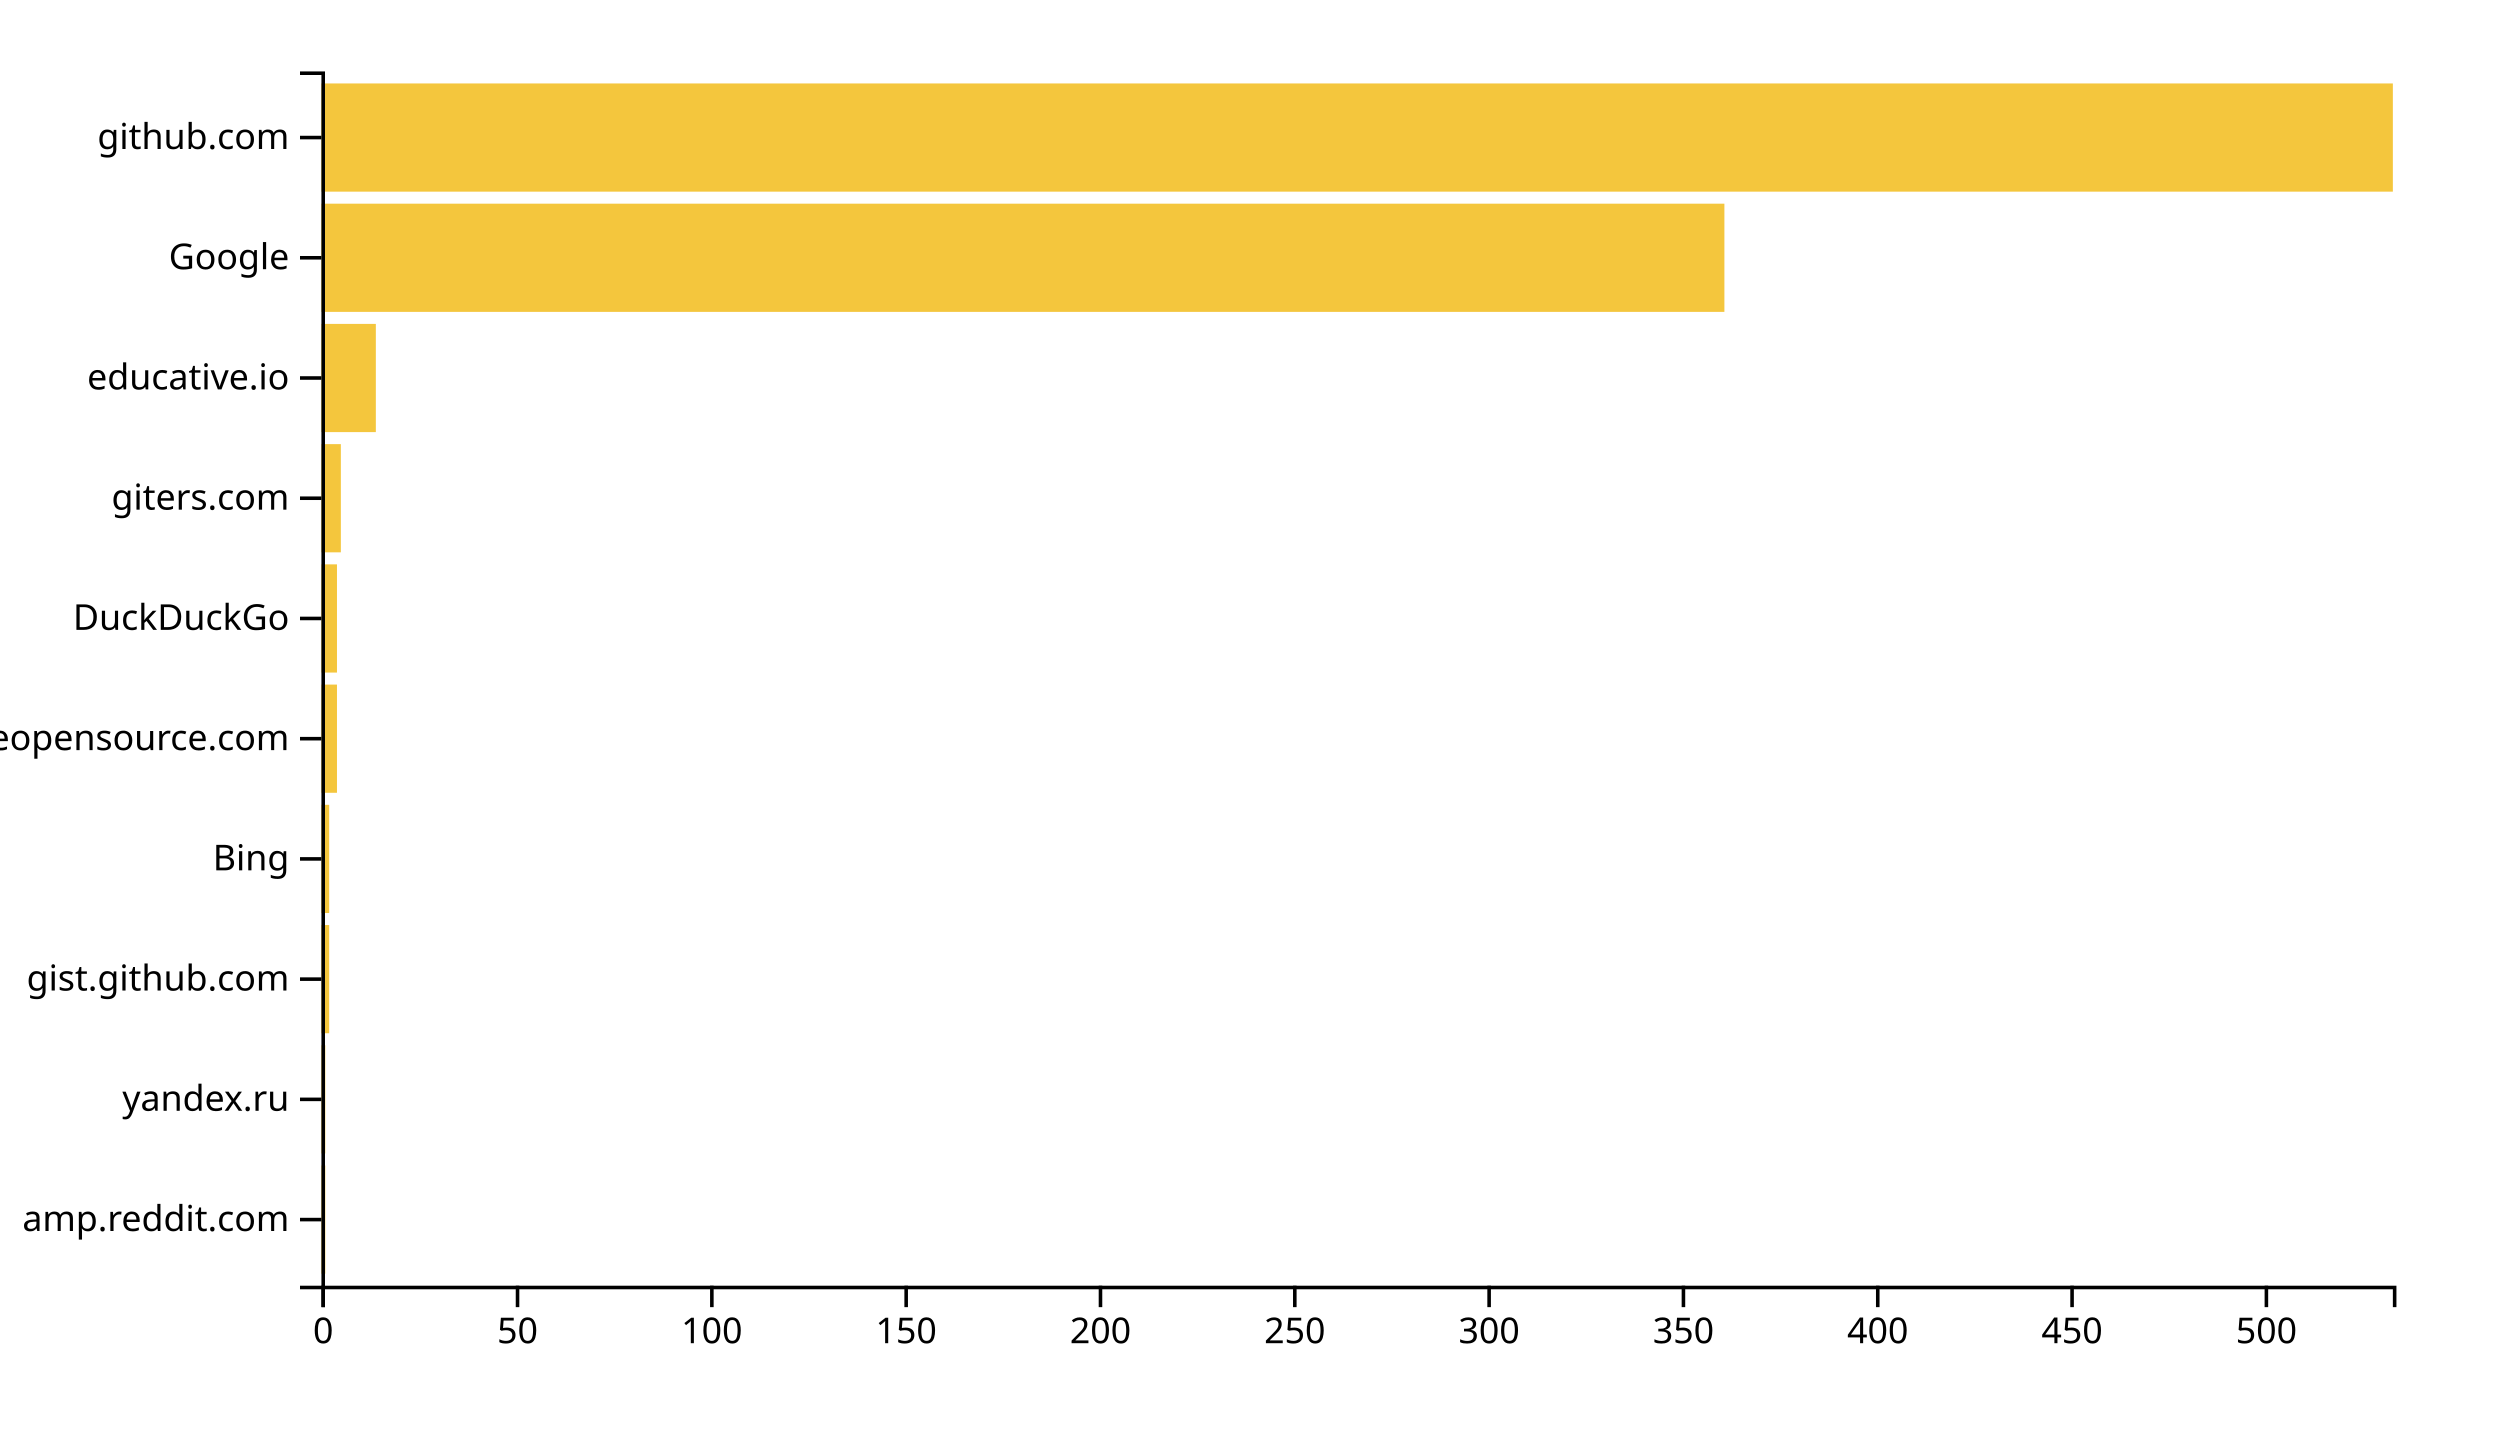
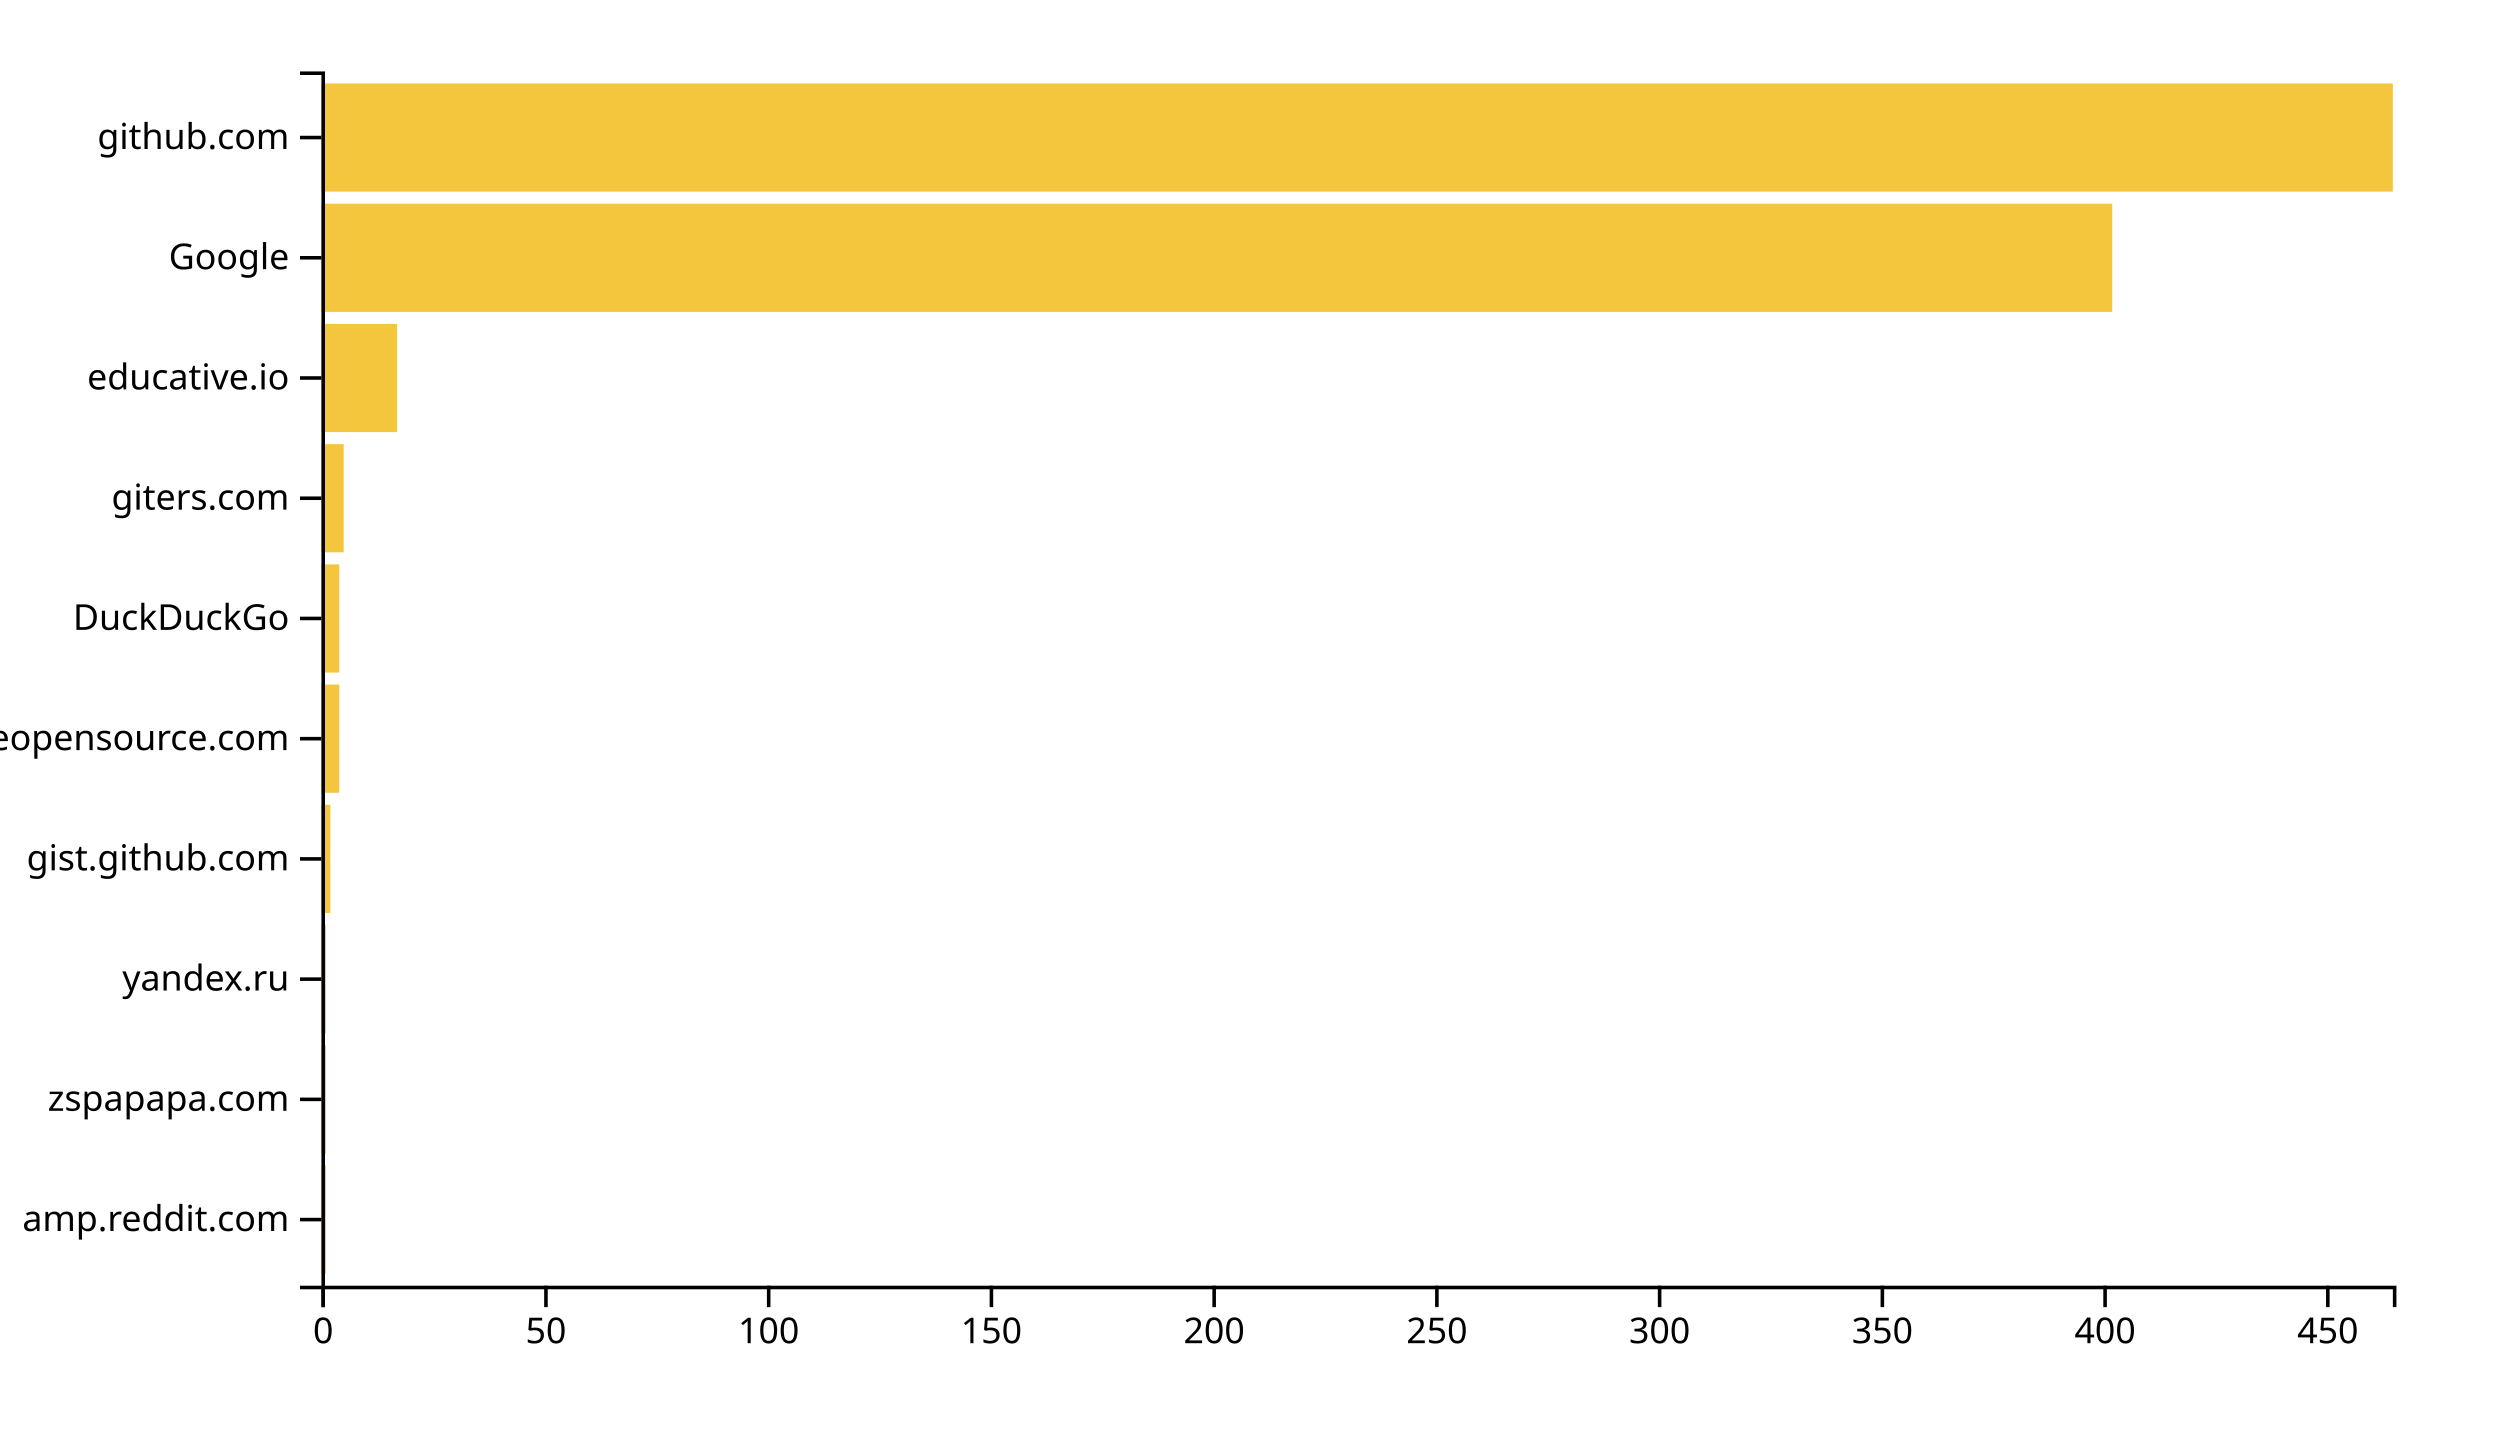
<svg xmlns="http://www.w3.org/2000/svg" width="700" height="400">
  <g transform="translate(90,20)">
-     <rect class="bar" width="1.088" y="306.337" height="30.297" style="fill: #f4c63d; text-anchor: end;" />
-     <rect class="bar" width="1.088" y="272.673" height="30.297" style="fill: #f4c63d; text-anchor: end;" />
-     <rect class="bar" width="2.176" y="239.01" height="30.297" style="fill: #f4c63d; text-anchor: end;" />
-     <rect class="bar" width="2.176" y="205.347" height="30.297" style="fill: #f4c63d; text-anchor: end;" />
-     <rect class="bar" width="4.353" y="171.683" height="30.297" style="fill: #f4c63d; text-anchor: end;" />
-     <rect class="bar" width="4.353" y="138.02" height="30.297" style="fill: #f4c63d; text-anchor: end;" />
-     <rect class="bar" width="5.441" y="104.356" height="30.297" style="fill: #f4c63d; text-anchor: end;" />
-     <rect class="bar" width="15.235" y="70.693" height="30.297" style="fill: #f4c63d; text-anchor: end;" />
-     <rect class="bar" width="392.833" y="37.03" height="30.297" style="fill: #f4c63d; text-anchor: end;" />
+     <rect class="bar" width="1.247" y="306.337" height="30.297" style="fill: #f4c63d; text-anchor: end;" />
+     <rect class="bar" width="1.247" y="272.673" height="30.297" style="fill: #f4c63d; text-anchor: end;" />
+     <rect class="bar" width="1.247" y="239.01" height="30.297" style="fill: #f4c63d; text-anchor: end;" />
+     <rect class="bar" width="2.495" y="205.347" height="30.297" style="fill: #f4c63d; text-anchor: end;" />
+     <rect class="bar" width="4.989" y="171.683" height="30.297" style="fill: #f4c63d; text-anchor: end;" />
+     <rect class="bar" width="4.989" y="138.02" height="30.297" style="fill: #f4c63d; text-anchor: end;" />
+     <rect class="bar" width="6.237" y="104.356" height="30.297" style="fill: #f4c63d; text-anchor: end;" />
+     <rect class="bar" width="21.204" y="70.693" height="30.297" style="fill: #f4c63d; text-anchor: end;" />
+     <rect class="bar" width="501.419" y="37.03" height="30.297" style="fill: #f4c63d; text-anchor: end;" />
    <rect class="bar" width="580" y="3.366" height="30.297" style="fill: #f4c63d; text-anchor: end;" />
    <g transform="translate(0,340)" fill="none" font-size="10" font-family="sans-serif" text-anchor="middle">
      <path class="domain" stroke="currentColor" d="M0.5,6V0.5H580.5V6" />
      <g class="tick" opacity="1" transform="translate(0.5,0)">
        <line stroke="currentColor" y2="6" />
        <text fill="currentColor" y="9" dy="0.71em">0</text>
      </g>
-       <g class="tick" opacity="1" transform="translate(54.90901,0)">
+       <g class="tick" opacity="1" transform="translate(62.86559,0)">
        <line stroke="currentColor" y2="6" />
        <text fill="currentColor" y="9" dy="0.71em">50</text>
      </g>
-       <g class="tick" opacity="1" transform="translate(109.318,0)">
+       <g class="tick" opacity="1" transform="translate(125.2312,0)">
        <line stroke="currentColor" y2="6" />
        <text fill="currentColor" y="9" dy="0.71em">100</text>
      </g>
-       <g class="tick" opacity="1" transform="translate(163.727,0)">
+       <g class="tick" opacity="1" transform="translate(187.5968,0)">
        <line stroke="currentColor" y2="6" />
        <text fill="currentColor" y="9" dy="0.71em">150</text>
      </g>
-       <g class="tick" opacity="1" transform="translate(218.136,0)">
+       <g class="tick" opacity="1" transform="translate(249.9624,0)">
        <line stroke="currentColor" y2="6" />
        <text fill="currentColor" y="9" dy="0.71em">200</text>
      </g>
-       <g class="tick" opacity="1" transform="translate(272.545,0)">
+       <g class="tick" opacity="1" transform="translate(312.328,0)">
        <line stroke="currentColor" y2="6" />
        <text fill="currentColor" y="9" dy="0.71em">250</text>
      </g>
-       <g class="tick" opacity="1" transform="translate(326.954,0)">
+       <g class="tick" opacity="1" transform="translate(374.6935,0)">
        <line stroke="currentColor" y2="6" />
        <text fill="currentColor" y="9" dy="0.71em">300</text>
      </g>
-       <g class="tick" opacity="1" transform="translate(381.363,0)">
+       <g class="tick" opacity="1" transform="translate(437.0591,0)">
        <line stroke="currentColor" y2="6" />
        <text fill="currentColor" y="9" dy="0.71em">350</text>
      </g>
-       <g class="tick" opacity="1" transform="translate(435.772,0)">
+       <g class="tick" opacity="1" transform="translate(499.4247,0)">
        <line stroke="currentColor" y2="6" />
        <text fill="currentColor" y="9" dy="0.71em">400</text>
      </g>
-       <g class="tick" opacity="1" transform="translate(490.1811,0)">
+       <g class="tick" opacity="1" transform="translate(561.7903,0)">
        <line stroke="currentColor" y2="6" />
        <text fill="currentColor" y="9" dy="0.71em">450</text>
-       </g>
-       <g class="tick" opacity="1" transform="translate(544.5901,0)">
-         <line stroke="currentColor" y2="6" />
-         <text fill="currentColor" y="9" dy="0.71em">500</text>
      </g>
    </g>
    <g fill="none" font-size="10" font-family="sans-serif" text-anchor="end">
      <path class="domain" stroke="currentColor" d="M-6,340.5H0.5V0.5H-6" />
      <g class="tick" opacity="1" transform="translate(0,321.4851)">
        <line stroke="currentColor" x2="-6" />
        <text fill="currentColor" x="-9" dy="0.32em">amp.reddit.com</text>
      </g>
      <g class="tick" opacity="1" transform="translate(0,287.8218)">
        <line stroke="currentColor" x2="-6" />
-         <text fill="currentColor" x="-9" dy="0.32em">yandex.ru</text>
+         <text fill="currentColor" x="-9" dy="0.32em">zspapapa.com</text>
      </g>
      <g class="tick" opacity="1" transform="translate(0,254.1584)">
        <line stroke="currentColor" x2="-6" />
-         <text fill="currentColor" x="-9" dy="0.32em">gist.github.com</text>
+         <text fill="currentColor" x="-9" dy="0.32em">yandex.ru</text>
      </g>
      <g class="tick" opacity="1" transform="translate(0,220.495)">
        <line stroke="currentColor" x2="-6" />
-         <text fill="currentColor" x="-9" dy="0.32em">Bing</text>
+         <text fill="currentColor" x="-9" dy="0.32em">gist.github.com</text>
      </g>
      <g class="tick" opacity="1" transform="translate(0,186.8317)">
        <line stroke="currentColor" x2="-6" />
        <text fill="currentColor" x="-9" dy="0.32em">awesomeopensource.com</text>
      </g>
      <g class="tick" opacity="1" transform="translate(0,153.1683)">
        <line stroke="currentColor" x2="-6" />
        <text fill="currentColor" x="-9" dy="0.32em">DuckDuckGo</text>
      </g>
      <g class="tick" opacity="1" transform="translate(0,119.505)">
        <line stroke="currentColor" x2="-6" />
        <text fill="currentColor" x="-9" dy="0.32em">giters.com</text>
      </g>
      <g class="tick" opacity="1" transform="translate(0,85.84158)">
        <line stroke="currentColor" x2="-6" />
        <text fill="currentColor" x="-9" dy="0.32em">educative.io</text>
      </g>
      <g class="tick" opacity="1" transform="translate(0,52.17822)">
        <line stroke="currentColor" x2="-6" />
        <text fill="currentColor" x="-9" dy="0.32em">Google</text>
      </g>
      <g class="tick" opacity="1" transform="translate(0,18.51485)">
        <line stroke="currentColor" x2="-6" />
        <text fill="currentColor" x="-9" dy="0.32em">github.com</text>
      </g>
    </g>
  </g>
</svg>
